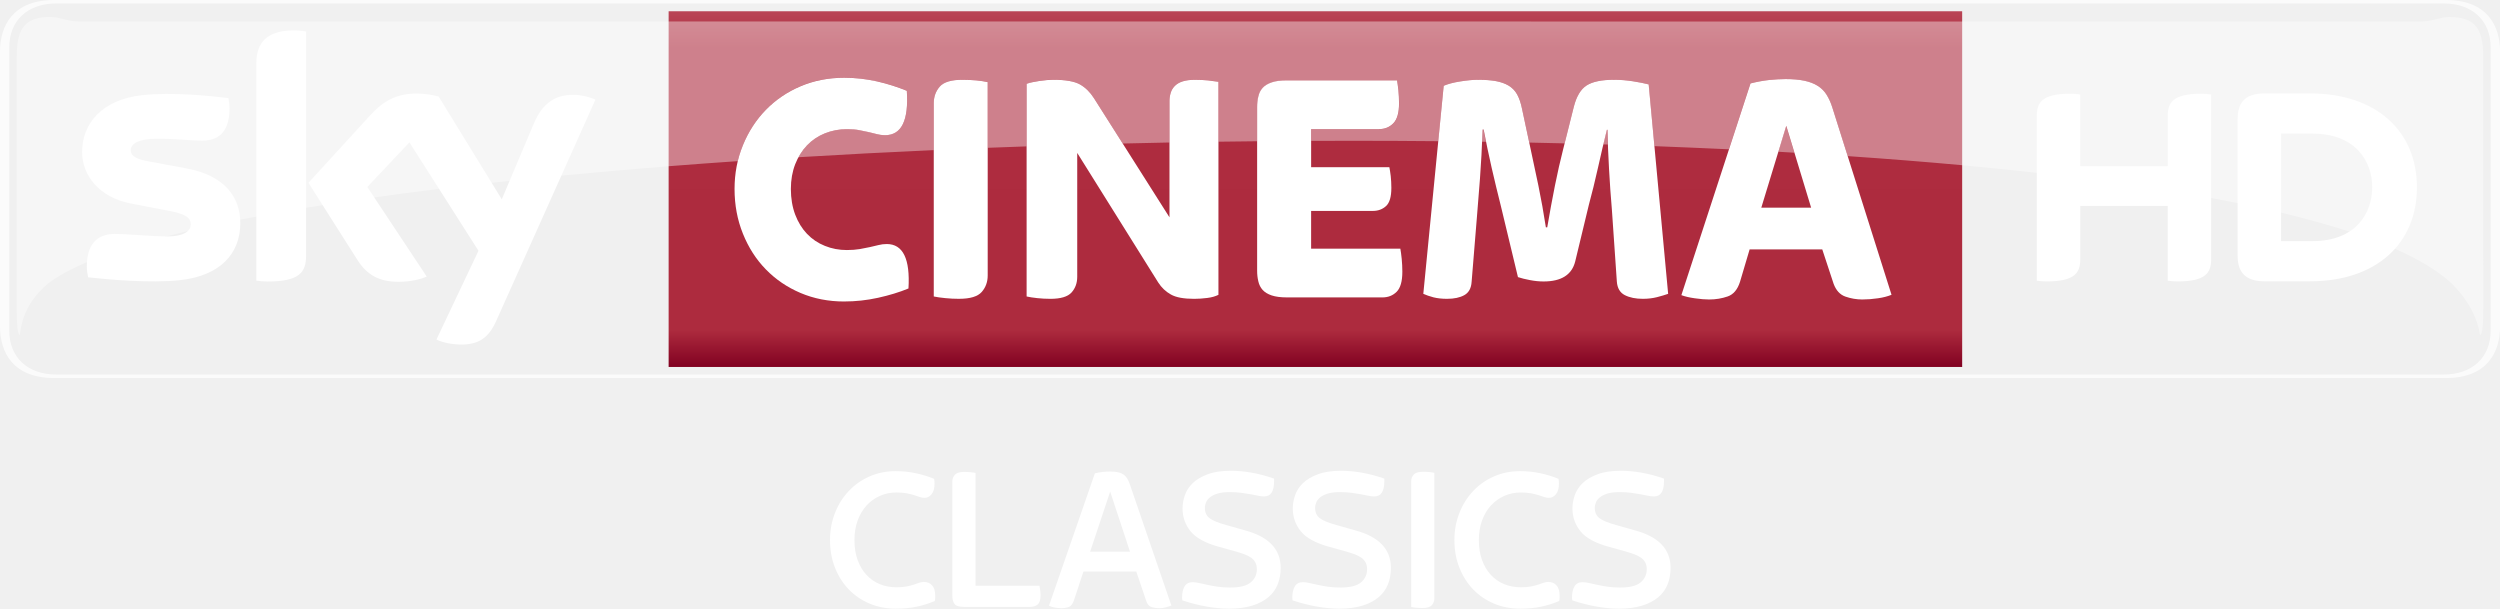
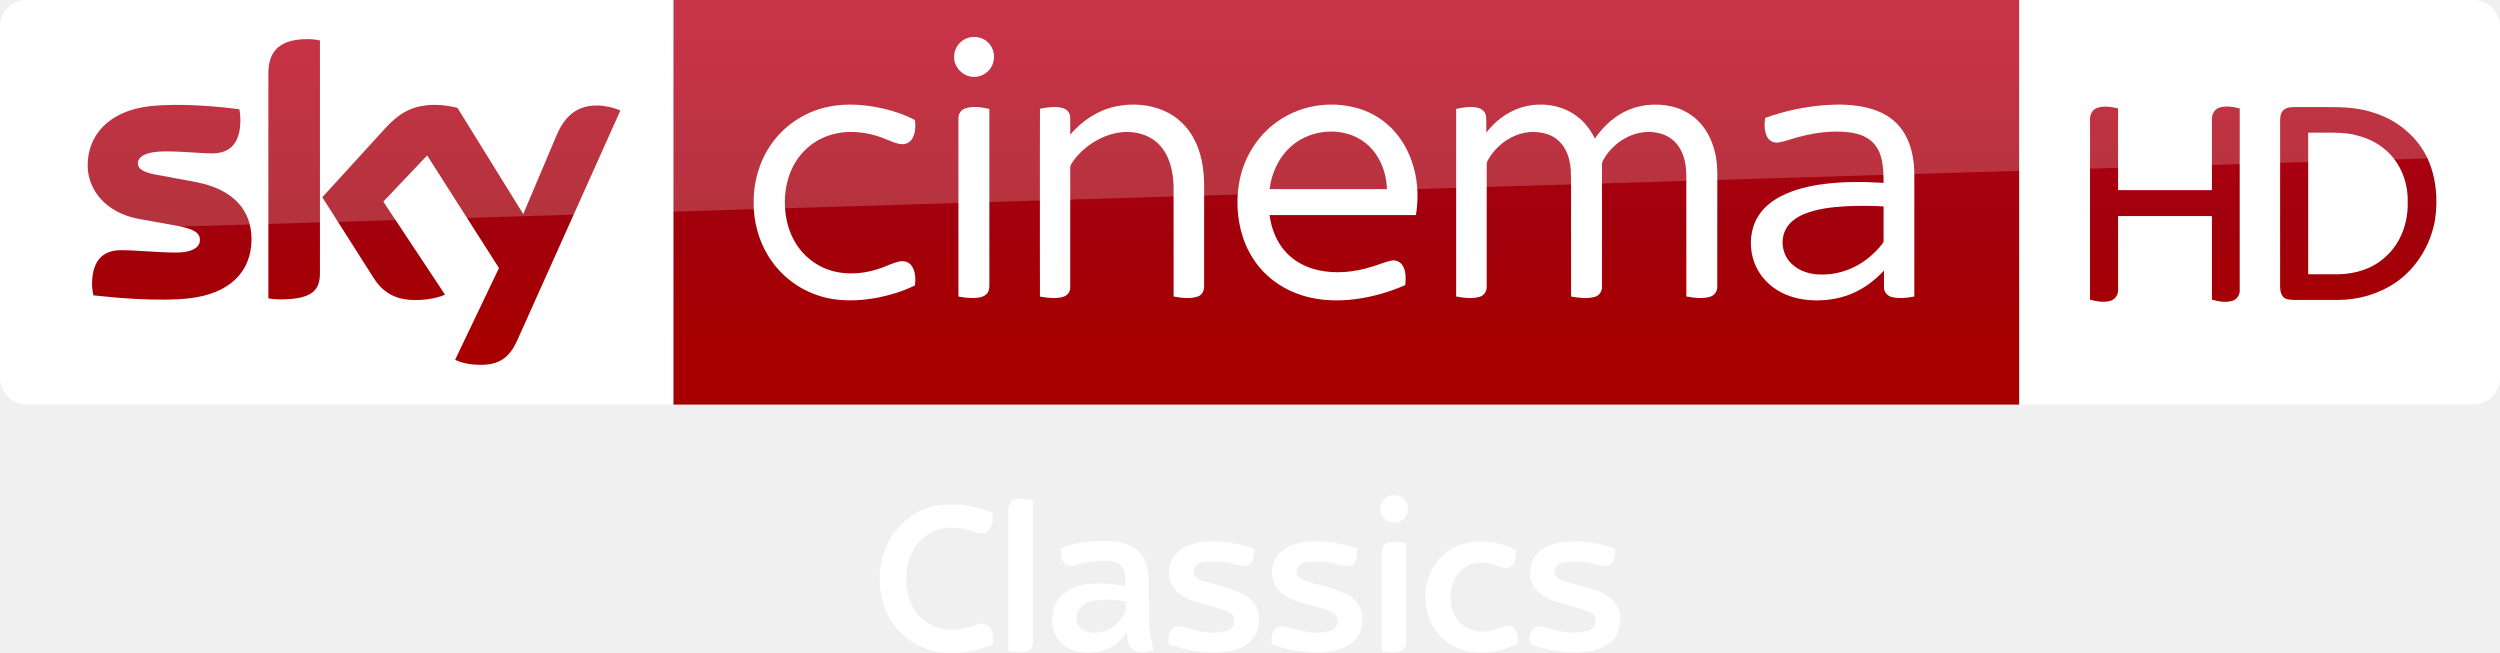
- <svg xmlns="http://www.w3.org/2000/svg" width="600" height="146.06" version="1.1" viewBox="0 0 158.75 38.645">
-   <defs>
-     <linearGradient id="a" x2="1" gradientTransform="matrix(0 -22.586 22.586 0 109.99 89.276)" gradientUnits="userSpaceOnUse">
-       <stop stop-color="#810121" offset="0" />
-       <stop stop-color="#ad2b3e" offset=".104" />
-       <stop stop-color="#ae2c3f" offset=".898" />
-       <stop stop-color="#b94556" offset="1" />
-       <stop stop-color="#ba3b4b" offset="1" />
+ <svg xmlns="http://www.w3.org/2000/svg" xmlns:xlink="http://www.w3.org/1999/xlink" id="svg68" width="2317.8pt" height="605.25pt" version="1.1" viewBox="0 0 2317.8 605.25">
+   <defs id="defs72">
+     <linearGradient id="a" x1="-8600.5" x2="-8600.5" y1="-4687.6" y2="-4591.4" gradientTransform="matrix(-2.9812,0,0,-2.9812,-24493,-13655)" gradientUnits="userSpaceOnUse">
+       <stop id="stop2" stop-color="#a80000" offset="0" />
+       <stop id="stop4555" stop-color="#a1000c" offset=".381" />
+       <stop id="stop4" stop-color="#b90019" offset="1" />
    </linearGradient>
+     <linearGradient id="linearGradient4591" x1="-8600.5" x2="-8600.5" y1="-4687.6" y2="-4591.4" gradientTransform="matrix(-2.9812,0,0,-2.9812,-24493,-13655)" gradientUnits="userSpaceOnUse" xlink:href="#a" />
  </defs>
-   <g transform="translate(-26.458 -65.981)">
-     <path d="m181.76 89.986c2.644 0 3.451-1.644 3.451-3.287v-17.434c0-1.64-0.807-3.284-3.451-3.284h-151.85c-2.644 0-3.451 1.644-3.451 3.284v17.434c0 1.644 0.807 3.287 3.451 3.287h151.85m-151.73-0.222c-1.778 0-2.986-1.051-2.986-2.8v-17.965c0-1.749 1.207-2.8 2.986-2.8h151.6c1.782 0 2.986 1.051 2.986 2.8v17.965c0 1.749-1.204 2.8-2.986 2.8h-151.6" fill="#fff" opacity=".75" stroke-width="1" />
-     <path d="m68.916 66.696v22.587h82.14v-22.587z" fill="url(#a)" stroke-width="1" />
-     <g fill="#fff">
-       <g stroke-width="1">
-         <path d="m80.062 85.126c-1 0-1.924-0.182-2.771-0.542-0.847-0.36-1.578-0.858-2.2-1.495-0.622-0.636-1.105-1.393-1.458-2.269-0.353-0.876-0.531-1.822-0.531-2.84 0-0.989 0.178-1.917 0.531-2.778 0.353-0.862 0.836-1.611 1.458-2.247 0.622-0.636 1.353-1.135 2.2-1.495 0.847-0.36 1.771-0.542 2.771-0.542 0.72 0 1.418 0.08 2.095 0.233 0.676 0.156 1.302 0.356 1.884 0.596 0.124 1.88-0.335 2.818-1.378 2.818-0.182 0-0.353-0.022-0.505-0.062-0.156-0.044-0.324-0.087-0.509-0.127-0.182-0.044-0.389-0.087-0.611-0.127-0.225-0.044-0.495-0.066-0.804-0.066-0.495 0-0.96 0.091-1.396 0.265-0.44 0.178-0.815 0.433-1.135 0.764-0.316 0.331-0.567 0.731-0.749 1.196-0.182 0.469-0.276 0.993-0.276 1.571 0 0.607 0.095 1.153 0.276 1.633 0.182 0.48 0.433 0.887 0.749 1.218 0.32 0.335 0.695 0.589 1.135 0.764 0.436 0.178 0.902 0.265 1.396 0.265 0.309 0 0.582-0.022 0.822-0.062 0.24-0.044 0.455-0.087 0.647-0.127 0.189-0.044 0.371-0.087 0.538-0.127 0.171-0.044 0.345-0.066 0.527-0.066 1.029 0 1.491 0.942 1.378 2.822-0.578 0.24-1.226 0.436-1.938 0.593-0.709 0.156-1.425 0.233-2.146 0.233" />
-         <path d="m87.359 84.956c-0.295 0-0.589-0.015-0.876-0.044-0.291-0.029-0.535-0.062-0.731-0.105v-12.277c0-0.411 0.127-0.76 0.382-1.051 0.251-0.287 0.731-0.433 1.436-0.433 0.298 0 0.589 0.015 0.88 0.04 0.287 0.029 0.531 0.066 0.727 0.109v12.277c0 0.411-0.127 0.76-0.378 1.047-0.255 0.291-0.735 0.436-1.44 0.436" />
-         <path d="m93.149 84.956c-0.284 0-0.556-0.015-0.825-0.044-0.269-0.029-0.495-0.062-0.676-0.105v-13.506c0.211-0.073 0.487-0.131 0.825-0.182 0.338-0.047 0.625-0.073 0.865-0.073 0.778 0 1.342 0.098 1.695 0.295 0.353 0.2 0.647 0.491 0.887 0.869l4.8 7.571v-7.378c0-0.185 0.025-0.356 0.076-0.52 0.047-0.164 0.131-0.305 0.251-0.433 0.12-0.127 0.287-0.229 0.498-0.298 0.211-0.069 0.48-0.105 0.804-0.105 0.284 0 0.553 0.015 0.815 0.04 0.262 0.029 0.484 0.058 0.665 0.087v13.528c-0.196 0.098-0.436 0.167-0.716 0.2-0.284 0.036-0.56 0.055-0.825 0.055-0.665 0-1.156-0.091-1.48-0.276-0.327-0.182-0.593-0.436-0.804-0.764l-5.142-8.226v7.866c0 0.396-0.12 0.727-0.36 0.996-0.24 0.269-0.691 0.404-1.353 0.404" />
-         <path d="m108.17 84.866c-0.396 0-0.716-0.044-0.964-0.127-0.247-0.084-0.436-0.2-0.571-0.349-0.135-0.149-0.225-0.331-0.273-0.542-0.051-0.211-0.076-0.436-0.076-0.676v-10.393c0-0.24 0.025-0.465 0.076-0.676 0.047-0.215 0.138-0.393 0.273-0.542 0.135-0.149 0.324-0.265 0.571-0.349 0.247-0.087 0.567-0.127 0.964-0.127h7c0.029 0.156 0.058 0.367 0.087 0.636 0.025 0.269 0.04 0.542 0.04 0.825 0 0.593-0.12 1.015-0.36 1.262-0.24 0.247-0.542 0.371-0.909 0.371h-4.313v2.418h4.967c0.029 0.142 0.058 0.327 0.087 0.56 0.025 0.236 0.04 0.487 0.04 0.753 0 0.567-0.113 0.953-0.338 1.156-0.225 0.207-0.505 0.309-0.844 0.309h-3.913v2.397h5.666c0.029 0.153 0.058 0.371 0.087 0.647 0.025 0.273 0.04 0.545 0.04 0.815 0 0.607-0.12 1.033-0.36 1.273-0.24 0.24-0.542 0.36-0.909 0.36h-6.069" />
-         <path d="m118.34 84.956c-0.324 0-0.611-0.033-0.858-0.095-0.244-0.066-0.462-0.138-0.644-0.222l1.295-13.212c0.265-0.113 0.618-0.207 1.055-0.276 0.436-0.069 0.811-0.105 1.12-0.105 0.44 0 0.815 0.029 1.131 0.084 0.32 0.058 0.589 0.153 0.815 0.287 0.225 0.135 0.407 0.32 0.542 0.56 0.131 0.24 0.233 0.538 0.305 0.891l0.549 2.567c0.156 0.705 0.32 1.487 0.498 2.342 0.175 0.855 0.335 1.735 0.473 2.64h0.087c0.153-0.905 0.316-1.782 0.484-2.629 0.171-0.847 0.345-1.625 0.527-2.331l0.676-2.695c0.171-0.665 0.44-1.116 0.815-1.356 0.375-0.24 0.953-0.36 1.742-0.36 0.393 0 0.793 0.033 1.193 0.095 0.404 0.062 0.735 0.131 1.004 0.2l1.236 13.299c-0.196 0.069-0.433 0.138-0.709 0.211-0.273 0.069-0.575 0.105-0.898 0.105-0.451 0-0.833-0.076-1.142-0.233-0.309-0.156-0.48-0.447-0.509-0.869l-0.316-4.582c-0.069-0.804-0.131-1.651-0.178-2.535-0.051-0.88-0.084-1.72-0.098-2.513h-0.04c-0.185 0.738-0.371 1.531-0.56 2.386-0.193 0.858-0.385 1.644-0.582 2.367l-0.869 3.604c-0.211 0.847-0.88 1.273-2.007 1.273-0.284 0-0.571-0.029-0.869-0.087-0.295-0.055-0.549-0.12-0.76-0.189l-1.08-4.495c-0.211-0.836-0.407-1.655-0.593-2.462-0.182-0.804-0.353-1.611-0.505-2.415h-0.066c-0.04 1.131-0.098 2.164-0.167 3.106-0.073 0.938-0.135 1.749-0.193 2.429l-0.338 4.135c-0.025 0.407-0.182 0.691-0.465 0.847-0.28 0.156-0.647 0.233-1.098 0.233" />
-         <path d="m138.3 79.166h3.164l-1.578-5.196-1.585 5.196m-3.298 5.833c-0.269 0-0.575-0.025-0.92-0.076-0.345-0.047-0.633-0.116-0.858-0.2l4.389-13.444c0.382-0.098 0.767-0.171 1.156-0.215 0.389-0.04 0.745-0.062 1.069-0.062 0.469 0 0.865 0.036 1.2 0.105 0.331 0.073 0.611 0.178 0.836 0.32 0.229 0.142 0.415 0.327 0.564 0.56s0.273 0.505 0.371 0.818l3.76 11.895c-0.24 0.098-0.527 0.175-0.865 0.222-0.338 0.051-0.669 0.076-0.996 0.076-0.364 0-0.72-0.062-1.065-0.182-0.345-0.12-0.596-0.393-0.753-0.818l-0.72-2.182h-4.611l-0.611 2.058c-0.156 0.495-0.418 0.804-0.782 0.931-0.367 0.127-0.756 0.193-1.164 0.193" />
-         <path d="m164.11 76.536v-3.189c0-0.865 0.345-1.415 2.127-1.415 0.222 0 0.411 0.015 0.629 0.051v10.462c0 0.858-0.345 1.407-2.131 1.407-0.218 0-0.407-0.015-0.625-0.047v-4.749h-5.556v3.389c0 0.858-0.345 1.407-2.135 1.407-0.215 0-0.404-0.015-0.625-0.047v-10.459c0-0.865 0.345-1.415 2.131-1.415 0.222 0 0.407 0.015 0.629 0.051v4.553h5.556m15.823 1.342c0-3.553-2.56-5.964-6.796-5.964h-2.88c-1.382 0-1.713 0.727-1.713 1.684v8.582c0 0.92 0.331 1.665 1.713 1.665h2.88c4.236 0 6.796-2.411 6.796-5.967m-8.629 3.415v-6.826h1.996c2.775 0 3.793 1.796 3.793 3.411 0 1.618-1.018 3.415-3.793 3.415h-1.996" />
-         <path d="m41.717 80.146c0 1.935-1.266 3.346-3.833 3.626-1.858 0.2-4.553-0.036-5.829-0.182-0.047-0.211-0.084-0.469-0.084-0.673 0-1.695 0.913-2.08 1.771-2.08 0.887 0 2.291 0.156 3.331 0.156 1.145 0 1.498-0.389 1.498-0.76 0-0.487-0.465-0.687-1.353-0.858l-2.437-0.469c-2.026-0.389-3.109-1.789-3.109-3.276 0-1.811 1.28-3.324 3.8-3.604 1.902-0.204 4.218 0.029 5.491 0.185 0.047 0.218 0.069 0.422 0.069 0.651 0 1.687-0.887 2.051-1.746 2.051-0.658 0-1.68-0.124-2.847-0.124-1.189 0-1.68 0.327-1.68 0.727 0 0.422 0.469 0.596 1.215 0.727l2.327 0.433c2.389 0.44 3.415 1.796 3.415 3.469m4.178 2.076c0 1.036-0.407 1.636-2.433 1.636-0.265 0-0.502-0.022-0.727-0.055v-13.757c0-1.044 0.356-2.135 2.4-2.135 0.258 0 0.516 0.025 0.76 0.076v14.233m8.277 5.32c0.262 0.138 0.807 0.302 1.495 0.32 1.175 0.025 1.818-0.425 2.291-1.476l6.309-14.07c-0.262-0.142-0.836-0.298-1.309-0.309-0.811-0.015-1.898 0.153-2.596 1.811l-2.04 4.822-4.007-6.524c-0.258-0.08-0.887-0.193-1.353-0.193-1.411 0-2.204 0.52-3.022 1.411l-3.894 4.258 3.131 4.931c0.578 0.898 1.342 1.356 2.582 1.356 0.811 0 1.484-0.185 1.796-0.335l-3.771-5.687 2.673-2.833 4.386 6.884-2.669 5.633" />
-       </g>
-       <path d="m29.7 67.056c-1.575 0-2.178 0.626-2.178 2.484h-5.99e-4l-0.004 16.034c0 1 0.055 1.669 0.204 1.669 0.058-0.313 0.102-1.855 1.793-3.262 0.607-0.465 1.437-0.916 2.462-1.357l0.003 2e-3c1.344-0.57 3.037-1.115 5.023-1.631 0.002 1e-5 5e-3 -2e-5 0.007 0 0.444-0.116 0.898-0.229 1.375-0.342 0.001-1e-3 2e-3 -2e-3 0.003-3e-3 1.039-0.243 2.151-0.487 3.324-0.719l5.99e-4 -2e-3c0.338-0.062 0.677-0.127 1.026-0.193 1.102-0.208 2.22-0.405 3.159-0.559v-2e-3c0.345-0.058 0.693-0.112 1.045-0.167l0.003-2e-3c1.055-0.167 2.15-0.331 3.277-0.487l9.99e-4 -2e-3c1.324-0.189 2.698-0.368 4.113-0.542-0.894-1.406-0.886-1.393 0.003 2e-3 1.091-0.135 2.2-0.262 3.338-0.389l0.001 2e-3c0.378-0.044 0.76-0.084 1.142-0.124 1.148-0.121 2.312-0.241 3.29-0.333l2.16-4.818c-0.196-0.104-0.569-0.217-0.942-0.272 0.373 0.053 0.747 0.167 0.943 0.271l-9.99e-4 2e-3 -2.159 4.817c2.2-0.211 4.473-0.411 6.808-0.597 1.444-0.113 2.902-0.222 4.389-0.323 0.084-0.345 0.193-0.687 0.327-1.014 0.353-0.862 0.836-1.615 1.458-2.247 0.622-0.636 1.357-1.139 2.2-1.499 0.847-0.36 1.771-0.538 2.771-0.538 0.716 0 1.418 0.08 2.094 0.233 0.676 0.156 1.302 0.353 1.884 0.596 0.124 1.877-0.335 2.818-1.375 2.818-0.185 0-0.357-0.021-0.51-0.061-0.156-0.044-0.327-0.088-0.509-0.131-0.185-0.04-0.389-0.083-0.614-0.127-0.225-0.04-0.491-0.062-0.804-0.062-0.491 0-0.96 0.091-1.393 0.266-0.44 0.178-0.814 0.433-1.134 0.764-0.211 0.222-0.393 0.469-0.546 0.753 2.815-0.171 5.68-0.32 8.597-0.451v-2.985c0-0.411 0.124-0.76 0.382-1.048 0.255-0.291 0.731-0.437 1.437-0.437 0.298 0 0.589 0.015 0.88 0.044 0.287 0.025 0.531 0.062 0.731 0.105v4.174c0.815-0.033 1.636-0.061 2.462-0.09v-3.978c0.211-0.069 0.484-0.131 0.826-0.182 0.338-0.051 0.626-0.073 0.866-0.073 0.775 0 1.342 0.098 1.694 0.298 0.349 0.196 0.647 0.487 0.887 0.866l1.829 2.888c0.989-0.022 1.978-0.044 2.971-0.066v-2.629c0-0.185 0.026-0.356 0.076-0.516 0.047-0.164 0.134-0.309 0.251-0.436 0.12-0.127 0.284-0.225 0.499-0.298 0.211-0.069 0.48-0.106 0.804-0.106 0.284 0 0.553 0.015 0.811 0.044 0.262 0.025 0.487 0.055 0.669 0.084v3.807c0.822-0.011 1.644-0.018 2.462-0.029v-2.167c0-0.24 0.026-0.465 0.073-0.676 0.051-0.215 0.142-0.392 0.277-0.542 0.135-0.149 0.324-0.266 0.571-0.349 0.247-0.084 0.567-0.127 0.96-0.127h7c0.033 0.153 0.062 0.367 0.087 0.632 0.029 0.269 0.043 0.546 0.043 0.829 0 0.593-0.12 1.015-0.36 1.262-0.24 0.247-0.542 0.37-0.909 0.37h-4.316v0.746c0.844-7e-3 1.691-7e-3 2.538-7e-3 1.847 0 3.699 7e-3 5.535 0.026l0.342-3.524c0.269-0.109 0.622-0.2 1.058-0.273 0.436-0.069 0.811-0.105 1.12-0.105 0.436 0 0.815 0.029 1.131 0.087 0.316 0.054 0.589 0.149 0.814 0.284 0.225 0.135 0.408 0.32 0.542 0.563 0.131 0.236 0.233 0.535 0.302 0.888l0.466 2.167c0.753 0.015 1.502 0.032 2.247 0.051l0.582-2.32c0.171-0.665 0.443-1.12 0.818-1.36 0.371-0.24 0.953-0.36 1.738-0.36 0.396 0 0.793 0.033 1.196 0.095 0.4 0.062 0.734 0.131 1 0.204l0.367 3.917c1.593 0.062 3.171 0.127 4.731 0.2l1.367-4.182c0.382-0.098 0.764-0.171 1.157-0.214 0.389-0.04 0.745-0.062 1.073-0.062 0.465 0 0.862 0.036 1.196 0.105 0.331 0.073 0.608 0.179 0.837 0.317 0.229 0.145 0.415 0.331 0.56 0.563 0.153 0.233 0.276 0.509 0.375 0.819l0.975 3.087c2.506 0.171 4.931 0.364 7.276 0.578 1.618 0.153 3.196 0.313 4.731 0.484l1e-3 -2e-3c4.032 0.455 7.749 0.985 11.073 1.6v2e-3c0.571 0.105 1.131 0.211 1.676 0.324v-6e-4c0.963 0.196 1.878 0.396 2.761 0.607v-2e-3c1.581 0.378 3.036 0.782 4.341 1.204 1.003 0.349 2.038 0.717 2.896 1.093l1e-3 -1e-3c1.544 0.68 2.759 1.418 3.605 2.207 1.531 1.516 1.742 2.949 1.793 3.262 0.153 0 0.207-0.669 0.207-1.669l-4e-3 -16.034c0-1.858-0.604-2.484-2.179-2.484-0.535 0-1.065 0.284-1.775 0.284-9.706-1e-3 -19.419-6e-4 -29.128-6e-4v6e-4l-82.14-6e-4h-37.438c-0.713 0-1.244-0.284-1.778-0.284zm110.18 6.913-0.502 1.647c0.342 0.022 0.68 0.04 1.022 0.062zm-19.281 0.233c-0.011 0.265-0.022 0.524-0.033 0.778 0.087 0 0.164-2e-4 0.251 4e-3 -0.054-0.262-0.106-0.52-0.157-0.782zm7.932 0.021-0.044 6e-4c-0.073 0.298-0.149 0.603-0.225 0.927 0.098 0 0.196 4e-3 0.291 7e-3 -7e-3 -0.32-0.014-0.629-0.022-0.935z" opacity=".4" stroke-width="3.637" />
-       <g stroke-width="1">
-         <path d="m83.331 104.63c-0.597 0-1.149-0.107-1.658-0.323-0.508-0.214-0.948-0.514-1.319-0.9-0.374-0.386-0.666-0.847-0.875-1.381-0.211-0.534-0.315-1.119-0.315-1.749 0-0.613 0.104-1.187 0.315-1.721 0.208-0.536 0.501-0.999 0.875-1.393 0.371-0.397 0.811-0.704 1.319-0.928 0.508-0.224 1.06-0.336 1.658-0.336 0.447 0 0.875 0.043 1.281 0.132 0.407 0.086 0.796 0.206 1.164 0.356 0.008 0.061 0.015 0.114 0.02 0.163 0.003 0.048 0.005 0.099 0.005 0.15 0 0.282-0.061 0.501-0.183 0.658-0.125 0.158-0.277 0.236-0.46 0.236-0.089 0-0.186-0.018-0.29-0.051-0.104-0.036-0.226-0.076-0.361-0.119-0.137-0.043-0.297-0.084-0.48-0.119-0.183-0.033-0.399-0.051-0.643-0.051-0.379 0-0.73 0.071-1.052 0.216-0.325 0.145-0.608 0.348-0.849 0.61-0.239 0.264-0.43 0.582-0.564 0.953-0.137 0.374-0.203 0.788-0.203 1.243 0 0.473 0.066 0.897 0.203 1.269 0.135 0.374 0.325 0.689 0.564 0.948 0.242 0.257 0.524 0.453 0.849 0.585 0.323 0.13 0.674 0.196 1.052 0.196 0.244 0 0.458-0.018 0.636-0.051 0.18-0.036 0.336-0.076 0.468-0.119 0.132-0.043 0.247-0.084 0.341-0.119 0.097-0.033 0.193-0.051 0.29-0.051 0.219 0 0.394 0.071 0.526 0.216 0.132 0.145 0.198 0.358 0.198 0.638v0.17c0 0.053-0.01 0.114-0.028 0.186-0.369 0.158-0.747 0.277-1.144 0.361-0.394 0.084-0.842 0.125-1.34 0.125" />
-         <path d="m87.694 104.52c-0.325 0-0.531-0.064-0.625-0.191-0.092-0.127-0.137-0.292-0.137-0.493v-7.271c0-0.175 0.053-0.32 0.165-0.44 0.109-0.119 0.303-0.178 0.585-0.178 0.14 0 0.277 8e-3 0.414 0.02 0.135 0.013 0.239 0.028 0.308 0.046v7.164h4.062c0.018 0.097 0.033 0.196 0.046 0.297 0.013 0.099 0.02 0.203 0.02 0.308 0 0.282-0.058 0.473-0.178 0.58-0.117 0.104-0.282 0.158-0.493 0.158z" />
-         <path d="m95.682 101.01h2.53l-1.258-3.813zm-1.838 3.59c-0.122 0-0.259-0.013-0.414-0.041-0.153-0.025-0.272-0.066-0.361-0.117l2.913-8.402c0.168-0.043 0.331-0.074 0.493-0.091 0.163-0.018 0.318-0.025 0.468-0.025 0.211 0 0.384 0.015 0.519 0.046 0.137 0.03 0.249 0.079 0.343 0.145 0.092 0.064 0.168 0.147 0.229 0.249 0.061 0.099 0.119 0.226 0.17 0.374l2.636 7.693c-0.107 0.043-0.226 0.081-0.364 0.117-0.135 0.036-0.259 0.053-0.374 0.053-0.201 0-0.376-0.025-0.526-0.074-0.15-0.046-0.259-0.173-0.328-0.374l-0.636-1.879h-3.353l-0.625 1.879c-0.071 0.193-0.173 0.315-0.303 0.369-0.132 0.051-0.295 0.079-0.488 0.079" />
-         <path d="m104.48 104.63c-0.43 0-0.897-0.043-1.401-0.132-0.503-0.086-1.02-0.219-1.543-0.394 0-0.036-2e-3 -0.066-8e-3 -0.091-5e-3 -0.025-8e-3 -0.059-8e-3 -0.091 0-0.29 0.053-0.524 0.158-0.704 0.107-0.18 0.277-0.269 0.514-0.269 0.114 0 0.249 0.018 0.407 0.053 0.158 0.033 0.336 0.074 0.534 0.117 0.196 0.043 0.417 0.084 0.656 0.119 0.242 0.036 0.508 0.051 0.796 0.051 0.605 0 1.037-0.109 1.297-0.328 0.257-0.219 0.386-0.496 0.386-0.829 0-0.165-0.03-0.308-0.091-0.427-0.061-0.117-0.15-0.219-0.262-0.303-0.114-0.081-0.252-0.155-0.414-0.216-0.163-0.061-0.348-0.122-0.559-0.183l-1.091-0.303c-0.859-0.236-1.459-0.567-1.795-0.986-0.338-0.422-0.506-0.903-0.506-1.447 0-0.272 0.048-0.549 0.145-0.834 0.097-0.285 0.262-0.541 0.498-0.77 0.236-0.229 0.552-0.417 0.948-0.564 0.394-0.15 0.887-0.224 1.485-0.224 0.402 0 0.834 0.038 1.294 0.117 0.46 0.079 0.941 0.206 1.442 0.381v0.186c0 0.297-0.051 0.529-0.153 0.697-0.102 0.165-0.264 0.249-0.493 0.249-0.114 0-0.239-0.015-0.374-0.046-0.137-0.03-0.29-0.061-0.46-0.091-0.173-0.03-0.366-0.061-0.585-0.091-0.221-0.03-0.465-0.048-0.737-0.048-0.308 0-0.562 0.03-0.763 0.086-0.201 0.059-0.364 0.135-0.486 0.231-0.125 0.097-0.211 0.203-0.264 0.32-0.051 0.119-0.079 0.239-0.079 0.364 0 0.287 0.099 0.506 0.297 0.656 0.196 0.15 0.549 0.295 1.058 0.435l1.157 0.328c1.533 0.404 2.301 1.2 2.301 2.392 0 0.386-0.064 0.737-0.191 1.052-0.127 0.315-0.325 0.587-0.597 0.816-0.272 0.226-0.615 0.404-1.027 0.531-0.412 0.127-0.905 0.191-1.485 0.191" />
-         <path d="m111.48 104.63c-0.43 0-0.895-0.043-1.401-0.132-0.503-0.086-1.02-0.219-1.543-0.394 0-0.036-3e-3 -0.066-8e-3 -0.091s-8e-3 -0.059-8e-3 -0.091c0-0.29 0.053-0.524 0.158-0.704 0.107-0.18 0.277-0.269 0.514-0.269 0.114 0 0.249 0.018 0.407 0.053 0.158 0.033 0.336 0.074 0.534 0.117 0.196 0.043 0.417 0.084 0.656 0.119 0.242 0.036 0.508 0.051 0.796 0.051 0.605 0 1.037-0.109 1.297-0.328 0.257-0.219 0.386-0.496 0.386-0.829 0-0.165-0.03-0.308-0.091-0.427-0.061-0.117-0.15-0.219-0.262-0.303-0.114-0.081-0.252-0.155-0.414-0.216-0.163-0.061-0.348-0.122-0.559-0.183l-1.091-0.303c-0.859-0.236-1.459-0.567-1.795-0.986-0.338-0.422-0.506-0.903-0.506-1.447 0-0.272 0.048-0.549 0.145-0.834 0.097-0.285 0.262-0.541 0.498-0.77 0.236-0.229 0.552-0.417 0.948-0.564 0.394-0.15 0.887-0.224 1.485-0.224 0.402 0 0.834 0.038 1.294 0.117 0.46 0.079 0.941 0.206 1.442 0.381v0.186c0 0.297-0.051 0.529-0.153 0.697-0.102 0.165-0.264 0.249-0.493 0.249-0.114 0-0.239-0.015-0.374-0.046-0.137-0.03-0.29-0.061-0.46-0.091-0.173-0.03-0.366-0.061-0.585-0.091-0.221-0.03-0.465-0.048-0.737-0.048-0.308 0-0.562 0.03-0.763 0.086-0.201 0.059-0.364 0.135-0.486 0.231-0.125 0.097-0.211 0.203-0.264 0.32-0.051 0.119-0.079 0.239-0.079 0.364 0 0.287 0.099 0.506 0.297 0.656 0.196 0.15 0.549 0.295 1.058 0.435l1.157 0.328c1.533 0.404 2.301 1.2 2.301 2.392 0 0.386-0.064 0.737-0.191 1.052-0.127 0.315-0.325 0.587-0.597 0.816-0.272 0.226-0.615 0.404-1.027 0.531-0.412 0.127-0.905 0.191-1.485 0.191" />
-         <path d="m116.79 104.59c-0.14 0-0.28-8e-3 -0.414-0.02-0.135-0.013-0.239-0.028-0.308-0.046v-7.968c0-0.175 0.053-0.32 0.163-0.44 0.109-0.119 0.305-0.178 0.585-0.178 0.14 0 0.28 8e-3 0.414 0.02 0.137 0.013 0.239 0.028 0.31 0.046v7.968c0 0.175-0.056 0.323-0.165 0.44-0.109 0.119-0.305 0.178-0.585 0.178" />
-         <path d="m122.98 104.63c-0.595 0-1.149-0.107-1.658-0.323-0.508-0.214-0.948-0.514-1.319-0.9-0.374-0.386-0.664-0.847-0.875-1.381s-0.315-1.119-0.315-1.749c0-0.613 0.104-1.187 0.315-1.721 0.211-0.536 0.501-0.999 0.875-1.393 0.371-0.397 0.811-0.704 1.319-0.928 0.508-0.224 1.063-0.336 1.658-0.336 0.447 0 0.875 0.043 1.281 0.132 0.409 0.086 0.796 0.206 1.164 0.356 8e-3 0.061 0.015 0.114 0.02 0.163 3e-3 0.048 5e-3 0.099 5e-3 0.15 0 0.282-0.061 0.501-0.183 0.658-0.125 0.158-0.277 0.236-0.46 0.236-0.089 0-0.186-0.018-0.29-0.051-0.104-0.036-0.226-0.076-0.361-0.119-0.137-0.043-0.297-0.084-0.48-0.119-0.183-0.033-0.399-0.051-0.643-0.051-0.379 0-0.727 0.071-1.052 0.216-0.325 0.145-0.608 0.348-0.849 0.61-0.239 0.264-0.43 0.582-0.564 0.953-0.137 0.374-0.203 0.788-0.203 1.243 0 0.473 0.066 0.897 0.203 1.269 0.135 0.374 0.325 0.689 0.564 0.948 0.242 0.257 0.524 0.453 0.849 0.585 0.325 0.13 0.674 0.196 1.052 0.196 0.244 0 0.458-0.018 0.636-0.051 0.18-0.036 0.336-0.076 0.468-0.119 0.132-0.043 0.247-0.084 0.341-0.119 0.097-0.033 0.193-0.051 0.29-0.051 0.219 0 0.394 0.071 0.526 0.216 0.132 0.145 0.198 0.358 0.198 0.638v0.17c0 0.053-0.01 0.114-0.028 0.186-0.366 0.158-0.747 0.277-1.144 0.361-0.394 0.084-0.839 0.125-1.34 0.125" />
-         <path d="m129.24 104.63c-0.43 0-0.895-0.043-1.401-0.132-0.503-0.086-1.02-0.219-1.543-0.394 0-0.036-3e-3 -0.066-8e-3 -0.091s-8e-3 -0.059-8e-3 -0.091c0-0.29 0.053-0.524 0.158-0.704 0.107-0.18 0.277-0.269 0.514-0.269 0.114 0 0.249 0.018 0.409 0.053 0.158 0.033 0.333 0.074 0.531 0.117 0.196 0.043 0.417 0.084 0.656 0.119 0.242 0.036 0.508 0.051 0.796 0.051 0.605 0 1.037-0.109 1.297-0.328 0.257-0.219 0.386-0.496 0.386-0.829 0-0.165-0.03-0.308-0.091-0.427-0.061-0.117-0.15-0.219-0.262-0.303-0.114-0.081-0.252-0.155-0.414-0.216-0.163-0.061-0.348-0.122-0.559-0.183l-1.091-0.303c-0.859-0.236-1.459-0.567-1.795-0.986-0.338-0.422-0.506-0.903-0.506-1.447 0-0.272 0.048-0.549 0.145-0.834 0.097-0.285 0.262-0.541 0.498-0.77 0.236-0.229 0.552-0.417 0.948-0.564 0.394-0.15 0.887-0.224 1.485-0.224 0.402 0 0.834 0.038 1.294 0.117 0.46 0.079 0.941 0.206 1.442 0.381v0.186c0 0.297-0.051 0.529-0.153 0.697-0.102 0.165-0.264 0.249-0.493 0.249-0.114 0-0.239-0.015-0.374-0.046-0.137-0.03-0.29-0.061-0.46-0.091s-0.366-0.061-0.585-0.091c-0.221-0.03-0.465-0.048-0.737-0.048-0.308 0-0.562 0.03-0.763 0.086-0.201 0.059-0.364 0.135-0.486 0.231-0.125 0.097-0.211 0.203-0.264 0.32-0.051 0.119-0.079 0.239-0.079 0.364 0 0.287 0.099 0.506 0.297 0.656 0.196 0.15 0.549 0.295 1.058 0.435l1.157 0.328c1.533 0.404 2.301 1.2 2.301 2.392 0 0.386-0.064 0.737-0.191 1.052-0.127 0.315-0.325 0.587-0.597 0.816-0.272 0.226-0.615 0.404-1.027 0.531-0.412 0.127-0.905 0.191-1.485 0.191" />
-       </g>
+   <g id="g4527" transform="translate(0 .005)">
+     <path id="path7" d="m624.21 9e-5h1248v375.09h-1248z" fill="url(#linearGradient4591)" stroke-width="2.981" />
+     <path id="path14-6" d="m624.21 375.09h-599.2c-13.753 0-25.006-11.253-25.006-25.006v-325.39c0-13.128 10.94-24.693 24.693-24.693h599.52z" fill="#fff" stroke-width="3.126" />
+     <g id="g4693" transform="matrix(.75012 0 0 .75012 0 -6e-5)" fill="#fff">
+       <path id="path4" d="m1196.8 46.657c8.08-2.39 17.44-0.61 23.7 5.16 8.96 7.84 10.76 22.47 3.9 32.22-5.08 7.92-15.03 12.37-24.3 10.66-11.61-1.81-21.3-12.73-20.86-24.62-0.19-10.58 7.4-20.56 17.56-23.42z" />
+       <path id="path6" d="m1017.4 133.46c21.37-5.8 43.96-4.99 65.59-1.1 16.56 3.21 33.02 8.13 47.94 16.07 0.82 7.45 0.64 15.53-3.01 22.28-2.45 4.57-7.4 7.7-12.63 7.47-7.67-0.23-14.56-3.99-21.59-6.62-14.68-6.05-30.63-9.09-46.51-8.39-14.87 0.74-29.66 5.3-41.92 13.84-11.33 7.69-20.34 18.59-26.21 30.93-6.65 14.05-9.41 29.77-8.95 45.25 0.46 14.4 3.53 28.88 10.19 41.73 7.95 15.91 21.5 28.99 37.82 36.15 20.99 9.32 45.36 8.45 66.93 1.55 8.87-2.71 17.08-7.36 26.16-9.37 5.62-1.4 12.21 0.36 15.57 5.29 4.85 6.95 5.01 16.04 4.14 24.15-14.07 7.02-29.27 11.67-44.63 14.88-25.46 5.02-52.52 5.76-77.23-3.13-24.95-8.67-46.58-26.38-60.09-49.06-11.77-19.51-17.68-42.39-17.5-65.12-0.26-25.49 7.13-51.2 21.84-72.12 15.21-21.84 38.36-37.9 64.09-44.68z" />
+       <path id="path8" d="m1378.5 131.64c20.37-4.35 42.33-2.9 61.39 5.79 14.88 6.78 27.32 18.57 35.15 32.9 9.75 17.49 12.97 37.77 13.25 57.57 0 42.06 0.05 84.12-0.05 126.18 0.17 5.36-2.82 10.92-8.15 12.55-9.57 3.04-19.87 1.53-29.55-0.18-0.06-45.61 0.03-91.23-0.05-136.84-0.58-17.92-4.72-37.02-17.41-50.43-11.02-11.97-27.92-16.85-43.82-16.02-16.43 0.97-32.11 7.86-45.12 17.73-8.09 6.21-15.3 13.73-20.45 22.57-1.14 1.63-0.91 3.67-0.96 5.55 0.08 8.56 0.01 17.11 0.05 25.67 0.02 40.13 0.01 80.26-0.01 120.39 0.21 5.36-3.46 10.34-8.62 11.75-9.37 2.72-19.36 1.35-28.8-0.26-0.16-43.48-0.07-86.96-0.08-130.44 0.08-33.89-0.12-67.78 0.1-101.66 9.07-1.94 18.68-3.43 27.8-0.98 4.91 1.26 9.25 5.39 9.48 10.67 0.35 7.42-0.01 14.85 0.15 22.28 14.33-17.02 33.79-30.09 55.7-34.79z" />
+       <path id="path10" d="m1579.1 150c30.74-21.87 72.51-26.73 107.67-13.3 16.58 6.46 31.22 17.69 41.88 31.93 10.87 14.34 17.8 31.44 21.11 49.08 3.01 15.84 2.86 32.18 0.27 48.06-60.29 0.07-120.59 0-180.88 0.04 2.21 17.04 8.77 33.95 20.77 46.51 10.38 11.11 24.48 18.3 39.23 21.59 22.1 4.92 45.28 2.4 66.72-4.37 7.84-2.21 15.32-5.66 23.31-7.37 5.57-1.42 11.72 1.3 14.58 6.26 4.25 7.17 3.74 15.87 3.17 23.87-19.57 8.63-40.34 14.62-61.56 17.38-19.3 2.53-39.12 2.24-58.08-2.43-16.65-4.06-32.58-11.5-45.88-22.37-14.06-11.32-25.03-26.31-31.98-42.94-9.86-23.76-12.22-50.39-7.98-75.68 5.19-30.3 22.29-58.65 47.65-76.26m17.36 30.27c-13.64 11.51-22.05 28.12-25.99 45.33-0.44 2.72-0.87 5.44-1.29 8.17 48.37 0 96.74-0.01 145.11 0-0.3-4.91-0.85-9.79-1.77-14.63-3.32-16.57-11.88-32.49-25.42-42.9-26.12-20.22-66.03-17.3-90.64 4.03z" />
+       <path id="path12" d="m1879.3 133.17c21.25-6.87 45.68-4.8 64.78 7.1 11.91 7.31 21.04 18.49 27.09 31 9.14-13.12 20.8-24.75 35.02-32.29 17.83-9.56 39.11-11.94 58.81-7.71 14.06 3.02 27.23 10.4 36.75 21.24 12.31 13.79 18.58 32.08 20.24 50.29 0.97 10.37 0.4 20.8 0.55 31.21-0.04 40.16 0.05 80.34-0.06 120.5 0.17 5.76-3.84 11.05-9.43 12.42-9.4 2.54-19.36 1.27-28.79-0.52 0.01-42.8-0.01-85.61-0.02-128.42-0.23-11.22 0.66-22.52-0.93-33.67-1.46-9.94-5.03-19.84-11.76-27.44-6.16-7.04-14.97-11.41-24.12-12.93-27.02-5.03-54.58 11.73-66.73 35.54-1.21 2.79-0.57 5.94-0.69 8.89 0.02 48.58 0.05 97.16-0.02 145.74 0.28 5.65-3.22 11.29-8.82 12.76-9.59 2.65-19.77 1.3-29.4-0.44-0.01-29.46-0.01-58.92-0.01-88.38-0.17-22.64 0.32-45.29-0.26-67.92-0.73-9.29-2.85-18.66-7.59-26.77-4.58-7.96-12.01-14.27-20.7-17.29-14.94-5.25-31.92-3.43-45.78 4.04-10.33 5.46-19.26 13.56-25.69 23.31-1.78 2.98-4.3 5.92-4.24 9.58-0.1 3.75 0.03 7.5 0.02 11.25 0.04 46.59 0.01 93.19-0.01 139.78 0.3 5.58-3.05 11.21-8.58 12.75-9.48 2.73-19.63 1.5-29.16-0.36 0-50.27-0.03-100.54 0-150.8 0.02-27.01-0.01-54.02 0.01-81.03 8.65-1.91 17.74-3.44 26.53-1.45 5.05 1.07 9.59 5.03 10.31 10.32 0.86 6.75 0.19 13.59 0.4 20.37 10.8-13.94 25.39-25.23 42.28-30.67z" />
+       <path id="path14" d="m2255.9 129.89c17.19-1.23 34.69-0.86 51.52 3.17 13.74 3.27 27.14 9.51 37.07 19.76 10.85 10.79 16.89 25.54 19.55 40.42 2.85 14.42 1.83 29.17 2.01 43.77-0.02 43.16 0.03 86.32-0.03 129.48-8.95 1.65-18.28 2.8-27.26 0.8-5.34-1.09-10.03-5.64-10.18-11.26-0.16-7.2 0.01-14.4-0.05-21.59-9.66 10.19-20.7 19.21-33.29 25.52-16.85 8.58-36.04 12-54.84 11.19-15.27-0.63-30.64-4.41-43.72-12.49-14.38-8.77-25.53-22.9-30.05-39.19-4.79-17.16-3.22-36.51 6.17-51.87 6.78-11.09 17.31-19.42 28.76-25.31 16.65-8.48 35.14-12.62 53.58-14.98 24.17-2.98 48.62-2.81 72.9-1.26-0.09-10.48-0.18-21.12-2.94-31.31-2.15-7.96-6.31-15.56-12.73-20.85-7.15-5.88-16.23-8.83-25.27-10.16-25.14-3.34-50.68 1.14-74.67 8.72-5.04 1.38-10 3.18-15.2 3.77-5.25 0.51-10.64-2.24-13.06-6.95-3.77-7.19-3.52-15.68-2.55-23.51 23.88-8.65 48.96-13.95 74.28-15.87m25.3 125.03c-17.4 1.05-35.09 2.99-51.35 9.62-9.34 3.91-18.36 10.1-23 19.37-7.01 13.91-3.62 32.09 7.98 42.52 7.95 7.51 18.67 11.45 29.43 12.56 16.59 1.49 33.6-1.83 48.41-9.5 13.04-6.54 24.33-16.26 33.43-27.61 0.8-1.14 2.07-2.21 1.91-3.77 0.07-14.33-0.06-28.67 0.05-42.99-15.61-0.88-31.25-0.94-46.86-0.2z" />
+       <path id="path16" d="m1193.1 133.91c9.65-3.09 20.03-1.43 29.72 0.69 0 34.69-0.02 69.38 0 104.07 0.04 38.13-0.02 76.25 0.01 114.38 0.03 4.08-0.97 8.55-4.34 11.2-4.23 3.37-9.94 3.91-15.15 4.07-6.31 0.12-12.58-0.67-18.75-1.87-0.05-42.1-0.02-84.19-0.02-126.29 0.03-31.39-0.05-62.78 0.03-94.17-0.12-5.36 3.32-10.5 8.5-12.08z" />
    </g>
+     <path id="path18-0" d="m421.97 333.52c4.064 2.188 12.19 4.689 22.818 4.689 17.817 0.313 27.507-6.564 34.696-22.505l95.648-213.18c-4.064-2.188-12.816-4.376-19.692-4.689-12.19-0.313-28.757 2.188-39.384 27.507l-30.945 73.142-60.952-98.461c-4.064-1.25-13.441-2.813-20.63-2.813-21.255 0-33.445 7.814-45.948 21.255l-58.764 64.39 47.511 74.705c8.752 13.753 20.317 20.63 39.072 20.63 12.19 0 22.505-2.813 27.194-5.001l-57.201-86.27 40.635-42.823 66.578 104.4zm-125.34-80.644c0 15.629-6.252 24.693-36.884 24.693-4.064 0-7.502-0.313-10.94-0.938v-208.17c0-15.941 5.314-32.195 36.258-32.195 3.751 0 7.814 0.313 11.565 1.25zm-63.452-31.257c0 29.382-19.067 50.637-58.139 55.013-28.132 3.126-69.079-0.625-88.458-2.813-0.625-3.126-1.25-7.189-1.25-10.315 0-25.631 13.753-31.57 26.881-31.57 13.441 0 34.696 2.188 50.637 2.188 17.504 0 22.505-5.939 22.505-11.565 0-7.502-6.877-10.315-20.63-13.128l-36.571-6.564c-30.632-5.939-46.886-27.194-46.886-49.699 0-27.506 19.38-50.324 57.513-54.7 28.757-3.126 64.078 0.313 83.145 2.813 0.625 3.438 0.938 6.564 0.938 10.002 0 25.631-13.441 30.945-26.569 30.945-10.002 0-25.318-1.875-43.135-1.875-18.129 0-25.318 5.001-25.318 10.94 0 6.252 7.189 9.065 18.442 10.94l35.321 6.564c36.259 6.877 51.575 27.507 51.575 52.825" fill="url(#linearGradient4591)" stroke-width="2.981" />
+     <path id="path4698" d="m1872.2 375.09h420.6c13.753 0 25.006-11.253 25.006-25.006v-325.33c0-13.253-11.003-24.756-24.756-24.756h-420.85z" fill="#fff" fill-rule="evenodd" />
+     <g id="g4585" fill="url(#linearGradient4591)" stroke-width="2.981">
+       <path id="path4700" d="m1943.7 100.27c6.502-2.501 13.503-1.25 20.005 0.25v75.768h87.02v-65.265c-0.25-4.751 2.001-9.502 6.752-11.253 6.252-2 12.753-0.75 19.005 0.75v168.04c0.5 4.501-2.501 8.752-6.502 10.252-6.502 2-13.003 0.75-19.255-1v-77.518h-87.02v68.266c0.25 4.251-2.251 8.252-6.002 10.002-6.502 2.251-13.503 1-20.005-0.75v-166.79c-0.25-4.251 1.75-9.002 6.002-10.753z" />
+       <path id="path4702" d="m2117.7 101.52c2.751-2.001 6.252-2.251 9.502-2.251h31.007c14.253 0 28.257 0.5 41.76 5.001 21.755 6.502 40.76 21.755 50.512 42.26 8.252 18.004 10.002 38.509 7.002 57.764-4.001 22.505-16.754 43.76-35.508 57.013-15.754 11.003-35.008 16.754-54.263 16.754h-40.509c-3.751-0.25-8.252 0-10.753-3.251-2.751-3.501-2.501-8.002-2.501-12.253v-150.04c0-4.001 0.25-8.502 3.751-11.003m22.255 21.505v131.28h27.757c16.004-0.25 32.508-5.251 44.26-16.504 14.003-12.503 20.755-31.757 20.255-50.262 0.5-14.503-4.001-29.257-13.003-40.76-8.252-10.502-20.255-17.754-33.258-21.005-7.502-2.251-15.504-2.751-23.506-2.751z" />
+     </g>
+     <path id="path4541" d="m25.006 0c-13.753 0-25.006 11.253-25.006 25.006v226.3c0-20.005 16.003-36.509 36.008-37.259l2281.8-69.266v-119.78c0-13.753-11.253-25.006-25.006-25.006z" fill="#fff" opacity=".2" />
+   </g>
+   <g id="g4558" transform="matrix(.75431 0 0 .75431 1146.6 -521.56)" fill="#fff">
+     <path id="path4515" d="m188.13 1300.7c5.88-1.68 12.84-0.42 17.22 4.08 6.72 6.18 6.9 18.06 0.06 24.3-6.96 7.5-20.52 6.18-26.04-2.4-6.54-8.76-1.74-22.86 8.76-25.98z" />
+     <path id="path4517" d="m-277.46 1308c2.58-2.7 6.54-3.18 10.08-3.42 5.64-0.24 11.28 0.36 16.86 1.26v169.38c0 4.26 0.42 8.94-1.98 12.66-1.92 3.42-6 4.62-9.6 4.92-6.24 0.54-12.54-0.12-18.66-1.14-0.06-57.48 0-114.96 0-172.44-0.06-3.96 0.48-8.22 3.3-11.22z" />
+     <path id="path4519" d="m-382.64 1316.9c15.66-6.12 33-6.42 49.56-4.2 11.16 1.68 22.14 4.68 32.58 8.88 0.96 7.44 1.02 16.2-4.56 21.9-3.3 3.78-8.88 4.26-13.44 2.82-6.24-1.92-12.36-4.2-18.84-5.28-12.78-2.16-26.64-1.38-38.22 4.98-15.66 7.98-25.98 24.18-29.16 41.16-2.94 16.56-1.68 34.32 6 49.5 5.82 11.7 16.2 21.18 28.62 25.44 15.42 5.28 32.52 3.78 47.52-2.1 5.16-2.1 11.4-2.76 16.32 0.24 4.86 2.76 6.9 8.64 6.96 13.98-0.06 3.12 0.42 6.36-0.54 9.36-18.84 8.46-39.9 11.28-60.36 9.9-19.26-1.56-38.1-9.72-51.9-23.4-13.26-12.66-21.72-29.94-25.02-47.88-3.66-20.82-1.5-42.9 7.8-61.98 9.3-19.68 26.22-35.7 46.68-43.32z" />
+     <path id="path4521" d="m-215.72 1364.4c17.22-5.52 35.28-8.64 53.4-8.16 14.76-0.18 31.02 2.28 41.94 13.08 9.9 9.78 12.06 24.36 12.48 37.62 0.24 14.1 0.06 28.2 0.12 42.3-0.12 13.86 1.86 27.72 5.76 41.04-6.3 2.34-13.14 3.42-19.8 2.22-4.56-0.84-8.4-4.14-10.26-8.34-2.28-5.16-2.4-10.92-2.94-16.44-4.32 6.12-8.88 12.36-15.24 16.62-11.82 8.34-27.06 10.44-41.16 8.58-9.6-1.38-19.08-5.58-25.68-12.9-6.9-7.38-10.08-17.76-9.72-27.78-0.06-11.52 4.44-23.46 13.5-30.9 9.3-7.74 21.36-11.22 33.18-12.3 14.58-1.44 29.28 0.24 43.62 2.7-0.06-7.98 0.48-16.92-4.44-23.76-5.28-6.6-14.46-7.2-22.26-7.5-9.78-0.18-19.44 1.44-28.8 3.96-4.98 1.26-10.08 3.06-15.24 2.04-3.3-0.6-5.64-3.42-6.84-6.42-2.1-4.92-1.74-10.44-1.62-15.66m39.6 65.4c-5.34 1.14-10.68 3.12-14.82 6.84-5.76 5.22-7.56 14.04-4.86 21.24 2.04 5.4 7.38 8.82 12.78 10.2 10.44 2.58 22.02 0.48 30.66-6 6.78-5.22 12.48-12.06 15.96-19.86 0.36-3.72 0.06-7.5 0.12-11.22-13.08-2.28-26.64-3.72-39.84-1.2z" />
+     <path id="path4523" d="m-63.924 1363.8c7.02-3.6 14.76-5.7 22.56-6.48 21.06-2.1 42.3 1.56 62.28 8.1 0.54 5.64 0.54 11.76-2.34 16.86-1.56 2.82-4.62 4.68-7.86 4.74-9.3 0.72-17.76-3.96-26.82-4.86-7.86-0.84-15.84-1.2-23.64-0.06-3.48 0.54-7.08 1.56-9.84 3.9-4.86 3.84-4.86 12.72 0.66 16.02 6 3.84 13.14 5.1 19.86 7.08 13.08 3.84 26.64 6.6 38.58 13.44 6.24 3.48 11.76 8.58 14.82 15.12 4.2 9 4.02 19.68 0.9 29.04-2.64 8.4-9.18 15.12-16.92 19.08-8.16 4.32-17.34 6.48-26.52 7.14-22.08 1.74-44.34-2.28-65.16-9.48-0.84-6.36-0.96-13.68 3.54-18.72 2.58-3.12 6.9-3.6 10.68-3.06 8.1 1.2 15.78 4.32 23.88 5.64 7.86 1.62 15.9 1.8 23.88 1.32 5.1-0.54 10.56-1.5 14.58-4.92 3.9-3.12 4.5-8.82 3.3-13.38-1.62-4.92-6.84-6.84-11.22-8.58-13.56-4.92-27.9-7.44-41.34-12.72-7.8-3.12-15.66-7.26-20.88-14.1-7.08-9.36-8.1-22.5-3.9-33.24 3-7.92 9.48-14.1 16.92-17.88z" />
+     <path id="path4525" d="m54.155 1369.8c11.04-9.72 26.22-12.9 40.56-13.02 18-0.48 35.88 3.12 52.98 8.64 0.54 5.82 0.54 12.12-2.64 17.28-1.5 2.58-4.38 4.14-7.32 4.32-5.52 0.42-10.98-0.96-16.26-2.52-8.34-2.64-17.16-3.18-25.86-3.12-6.24 0.36-13.2 0.48-18.36 4.5-3.9 3.06-4.62 8.94-2.34 13.2 2.4 3.54 6.6 5.04 10.44 6.48 12.36 3.84 24.96 6.66 37.2 10.86 9.54 3.48 19.44 7.92 25.62 16.32 6.72 8.94 7.32 21.12 4.56 31.68-2.04 8.04-7.38 15.06-14.4 19.44-9.12 5.82-19.92 8.46-30.66 9.12-21.78 1.56-43.68-2.4-64.2-9.54-1.02-6.6-0.96-14.4 4.08-19.38 3.78-3.6 9.48-2.7 14.1-1.62 10.56 2.58 21.06 6.06 32.04 6.36 8.1 0.06 16.68 0.42 24.06-3.42 7.44-3.66 8.52-15.96 1.26-20.34-7.44-4.5-16.14-6.12-24.36-8.58-13.92-4.02-28.92-7.26-40.38-16.8-14.58-12.3-14.28-37.38-0.12-49.86z" />
+     <path id="path4527" d="m186.69 1358.2c7.08-1.44 14.46-0.48 21.54 0.66-0.06 40.8 0 81.599-0.06 122.4 0.06 5.04-3.36 10.08-8.46 11.04-7.08 1.5-14.4 0.48-21.48-0.54v-122.46c-0.18-5.1 3.36-10.14 8.46-11.1z" />
+     <path id="path4529" d="m246.69 1381.2c9.96-12.72 25.02-21.24 41.04-23.46 18.78-2.52 38.46 0.48 55.08 9.84 0.36 5.52 0.6 11.46-2.34 16.38-1.86 3.48-5.76 5.94-9.78 5.58-5.22-0.3-9.9-2.94-14.88-4.26-11.4-3.66-24.6-3.3-34.92 3.18-9.96 6.12-15.84 17.4-17.4 28.74-1.32 10.14-0.42 20.82 4.14 30.06 3.6 7.38 9.84 13.44 17.34 16.86 10.44 4.86 22.74 4.56 33.48 0.84 5.64-1.68 11.04-5.1 17.1-4.14 5.16 0.66 8.7 5.52 9.3 10.44 0.48 3.78 0.84 7.86-0.54 11.46-13.86 7.68-29.82 11.1-45.6 10.8-18.12 0.3-36.3-7.02-48.78-20.28-22.92-24.48-24-65.88-3.24-92.039z" />
+     <path id="path4531" d="m370.83 1370.3c8.58-8.04 20.34-11.7 31.86-12.96 21-2.1 42.24 1.56 62.22 8.16 0.54 6.78 0.6 15.12-5.16 19.86-5.46 3.42-12.36 1.32-18.12 0-10.92-3.6-22.62-4.56-34.02-3.66-4.8 0.48-10.08 1.26-13.74 4.74-4.5 4.02-4.08 12.36 1.14 15.6 6.24 4.02 13.68 5.16 20.7 7.32 14.34 4.2 29.58 7.14 42 15.96 7.44 5.16 12.48 13.5 13.44 22.44 1.38 11.82-1.92 24.9-11.22 32.82-8.94 7.62-20.7 11.04-32.22 12.18-22.74 2.16-45.66-1.92-67.139-9.3-0.78-6.54-0.96-14.22 4.02-19.26 2.88-3 7.38-2.94 11.16-2.34 7.8 1.26 15.18 4.2 22.92 5.46 8.22 1.68 16.68 1.86 25.02 1.2 5.82-0.72 12.42-2.22 15.78-7.5 2.76-5.16 2.04-12.9-3.42-16.02-7.5-4.44-16.14-6.06-24.36-8.58-13.98-4.02-28.92-7.26-40.32-16.8-14.28-12.12-14.16-36.72-0.54-49.32z" />
  </g>
</svg>
